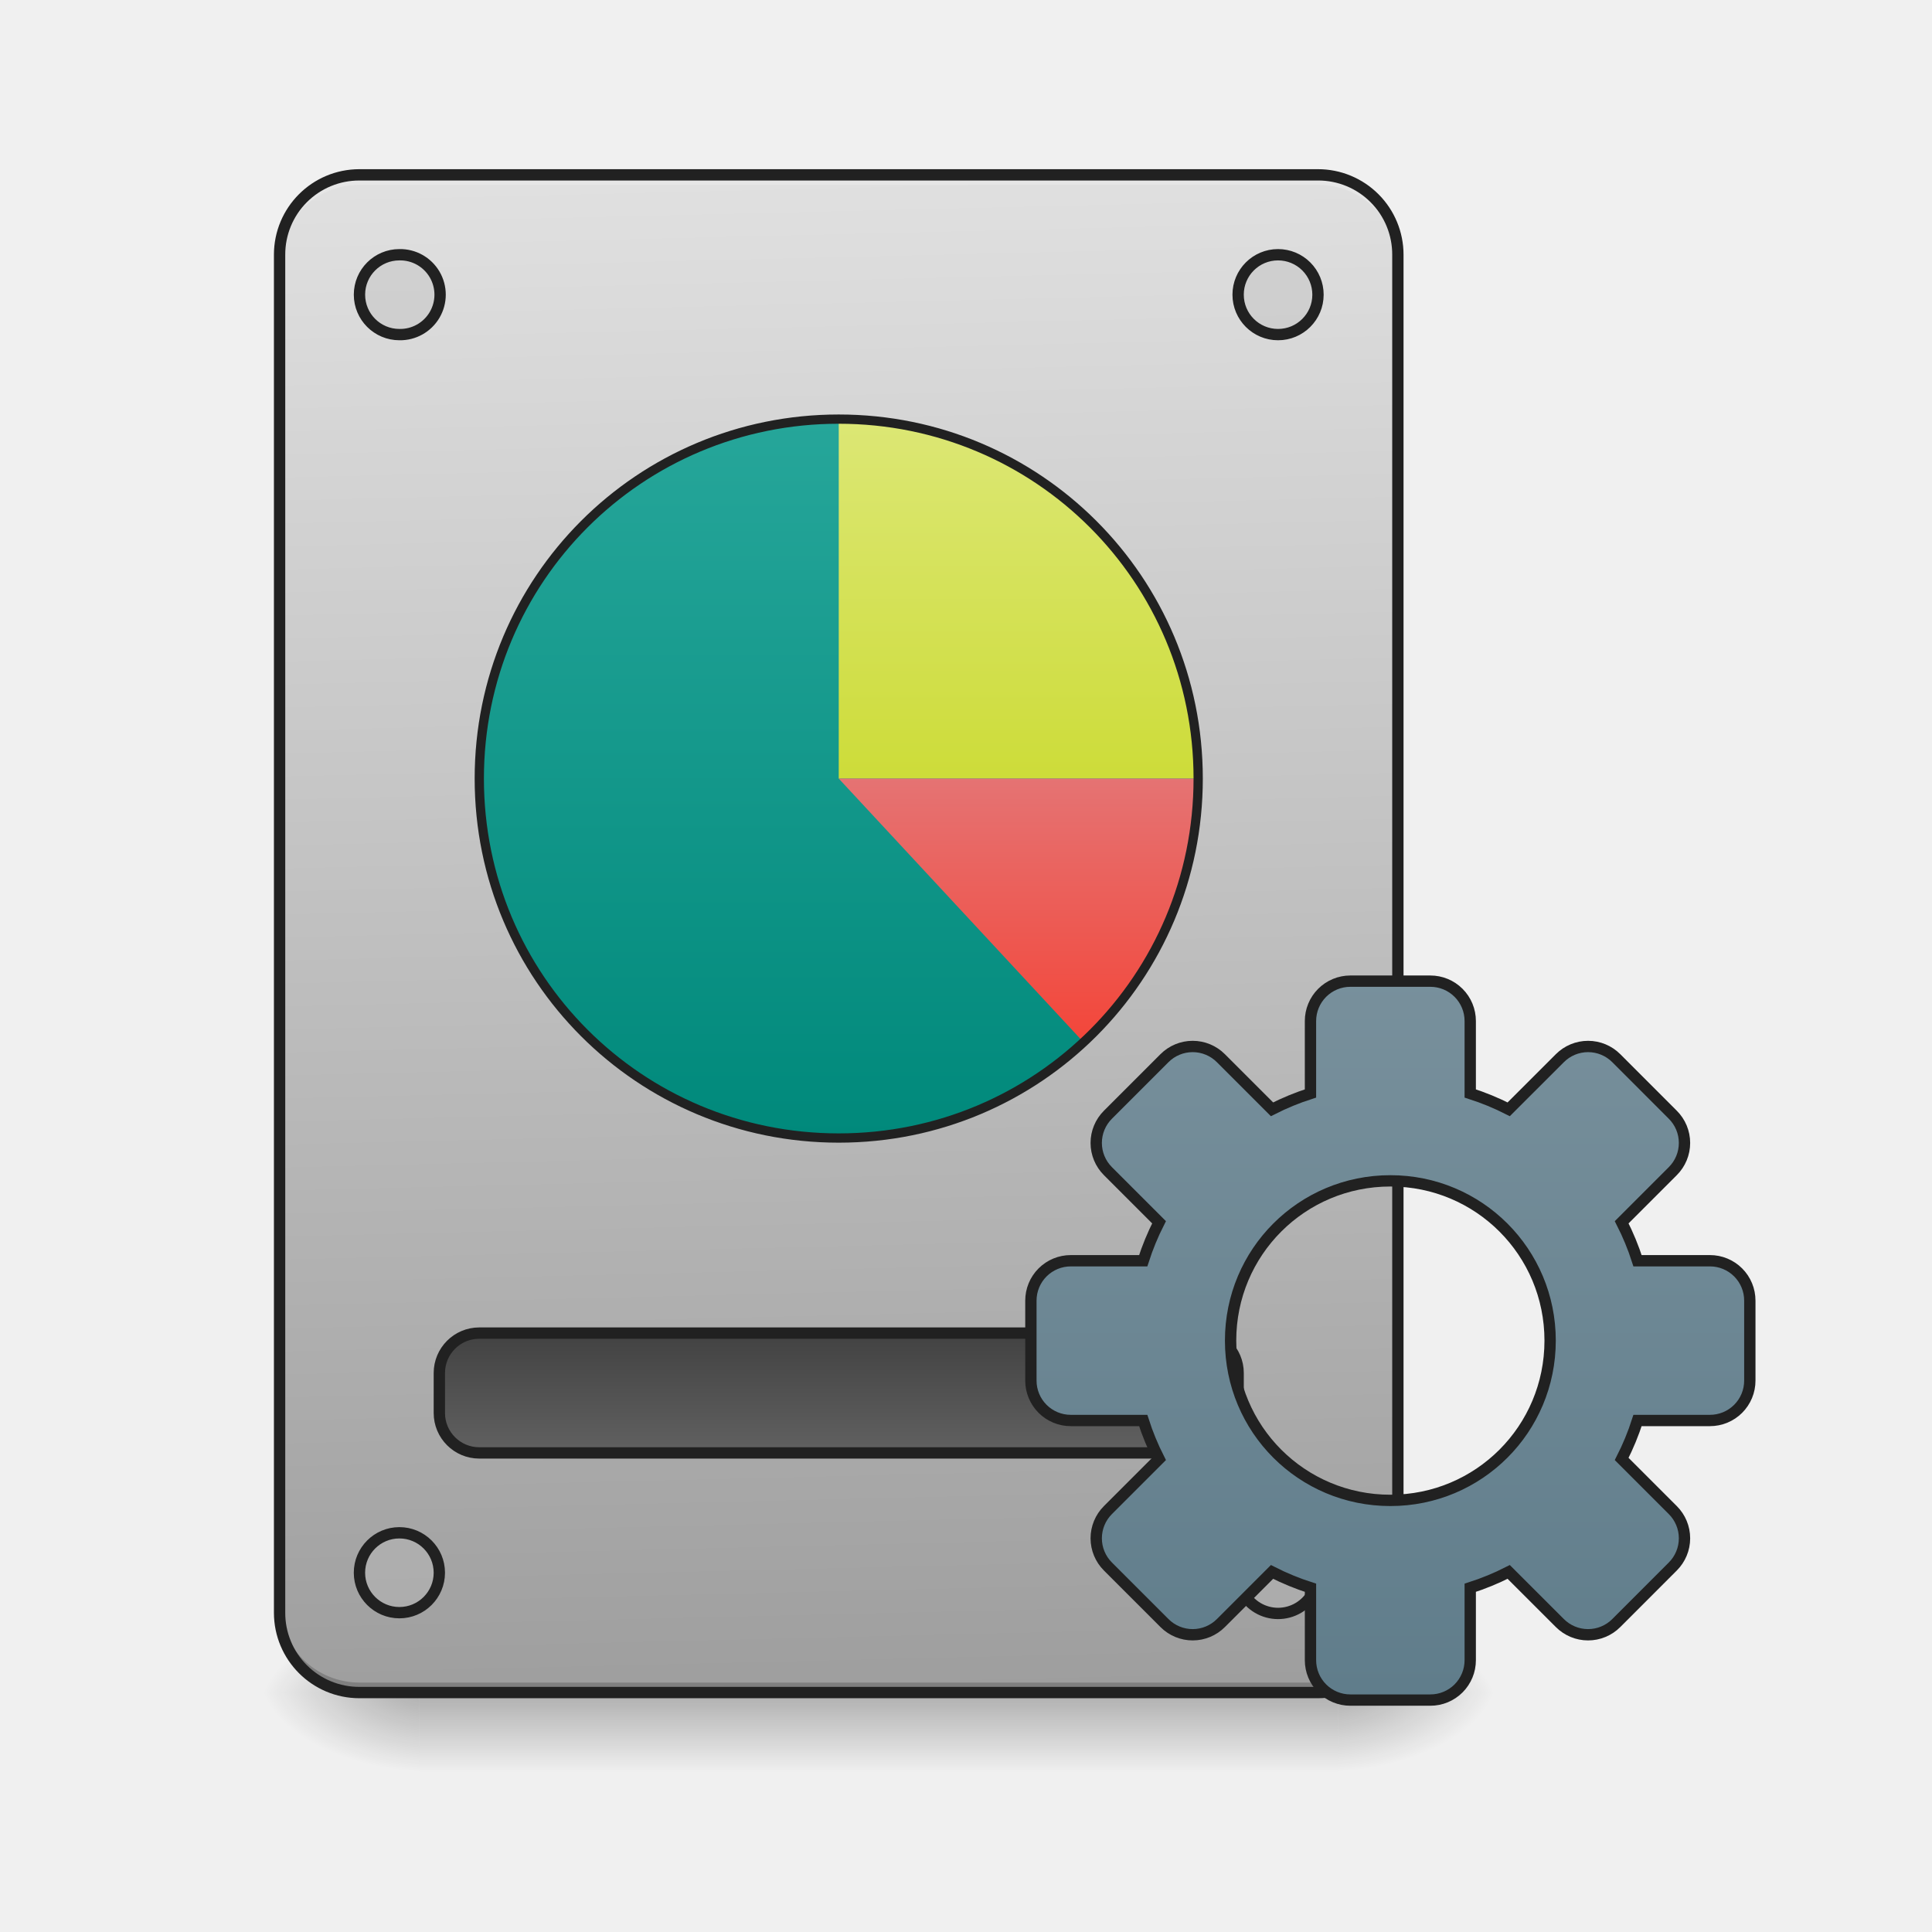
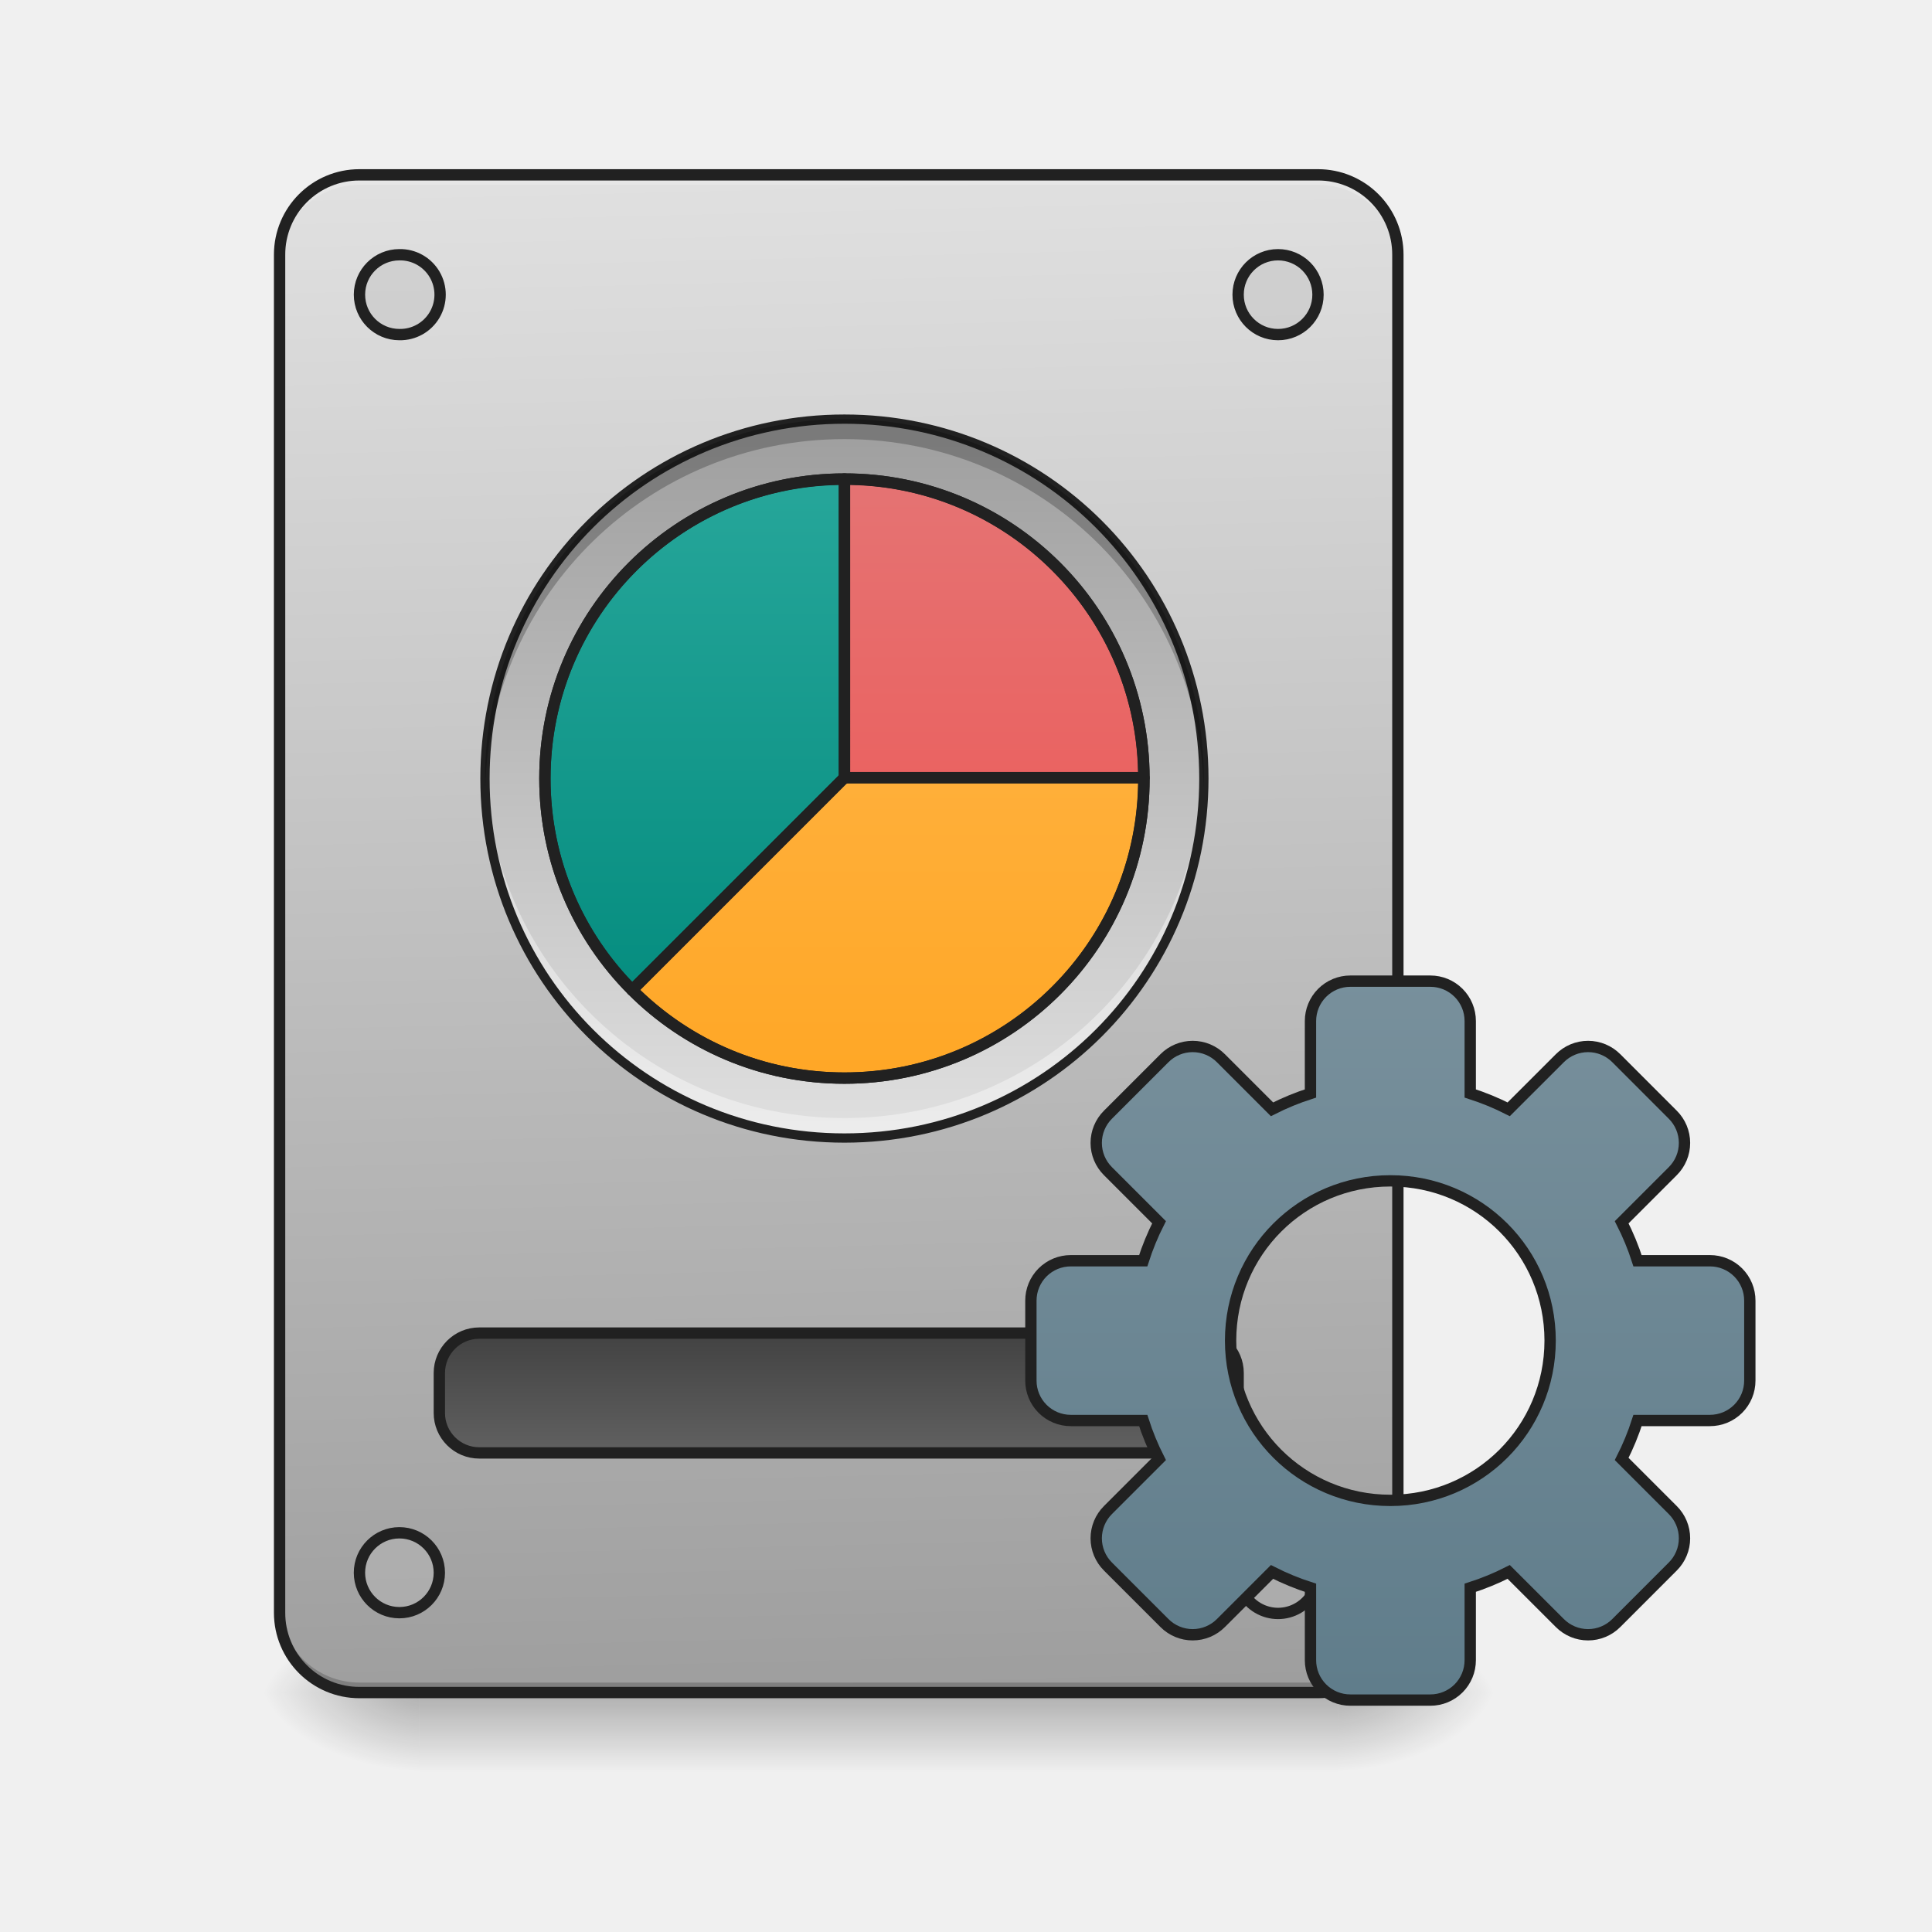
<svg xmlns="http://www.w3.org/2000/svg" width="256pt" height="256pt" viewBox="0 0 256 256">
  <defs>
    <linearGradient id="a" gradientUnits="userSpaceOnUse" x1="254" y1="233.5" x2="254" y2="254.667" gradientTransform="matrix(.50005 0 0 .50005 -18.523 107.51)">
      <stop offset="0" stop-opacity=".275" />
      <stop offset="1" stop-opacity="0" />
    </linearGradient>
    <radialGradient id="b" gradientUnits="userSpaceOnUse" cx="450.909" cy="189.579" fx="450.909" fy="189.579" r="21.167" gradientTransform="matrix(0 -.62506 -1.1251 0 387.938 508.763)">
      <stop offset="0" stop-opacity=".314" />
      <stop offset=".222" stop-opacity=".275" />
      <stop offset="1" stop-opacity="0" />
    </radialGradient>
    <radialGradient id="c" gradientUnits="userSpaceOnUse" cx="450.909" cy="189.579" fx="450.909" fy="189.579" r="21.167" gradientTransform="matrix(0 .62506 1.1251 0 -155.083 -60.22)">
      <stop offset="0" stop-opacity=".314" />
      <stop offset=".222" stop-opacity=".275" />
      <stop offset="1" stop-opacity="0" />
    </radialGradient>
    <radialGradient id="d" gradientUnits="userSpaceOnUse" cx="450.909" cy="189.579" fx="450.909" fy="189.579" r="21.167" gradientTransform="matrix(0 -.62506 1.1251 0 -155.083 508.763)">
      <stop offset="0" stop-opacity=".314" />
      <stop offset=".222" stop-opacity=".275" />
      <stop offset="1" stop-opacity="0" />
    </radialGradient>
    <radialGradient id="e" gradientUnits="userSpaceOnUse" cx="450.909" cy="189.579" fx="450.909" fy="189.579" r="21.167" gradientTransform="matrix(0 .62506 -1.1251 0 387.938 -60.22)">
      <stop offset="0" stop-opacity=".314" />
      <stop offset=".222" stop-opacity=".275" />
      <stop offset="1" stop-opacity="0" />
    </radialGradient>
    <linearGradient id="f" gradientUnits="userSpaceOnUse" x1="306.917" y1="-25.792" x2="305.955" y2="-141.415" gradientTransform="matrix(.6028 0 0 1.7393 -62.709 269.13)">
      <stop offset="0" stop-color="#9e9e9e" />
      <stop offset="1" stop-color="#e0e0e0" />
    </linearGradient>
    <linearGradient id="g" gradientUnits="userSpaceOnUse" x1="254" y1="159.417" x2="254" y2="191.167" gradientTransform="translate(-31.75 -21.167)">
      <stop offset="0" stop-color="#424242" />
      <stop offset="1" stop-color="#616161" />
    </linearGradient>
    <linearGradient id="h" gradientUnits="userSpaceOnUse" x1="254" y1="148.833" x2="254" y2="-41.667" gradientTransform="translate(114.423 84.667)">
      <stop offset="0" stop-color="#607d8b" />
      <stop offset="1" stop-color="#78909c" />
    </linearGradient>
-     <linearGradient id="i" gradientUnits="userSpaceOnUse" x1="254" y1="-105.167" x2="254" y2="85.333" gradientTransform="matrix(.50005 0 0 .50005 -15.877 108.124)">
+     <linearGradient id="i" gradientUnits="userSpaceOnUse" x1="254" y1="-105.167" x2="254" y2="85.333" gradientTransform="matrix(.50005 0 0 .50005 -15.12 108.124)">
      <stop offset="0" stop-color="#26a69a" />
      <stop offset="1" stop-color="#00897b" />
    </linearGradient>
-     <linearGradient id="j" gradientUnits="userSpaceOnUse" x1="1120" y1="775.118" x2="1120" y2="415.118" gradientTransform="matrix(.1323 0 0 .1323 -15.877 .614)">
-       <stop offset="0" stop-color="#cddc39" />
-       <stop offset="1" stop-color="#dce775" />
+     <linearGradient id="j" gradientUnits="userSpaceOnUse" x1="254" y1="-105.167" x2="254" y2="85.333" gradientTransform="matrix(.50005 0 0 .50005 -15.12 108.124)">
+       <stop offset="0" stop-color="#9e9e9e" />
+       <stop offset="1" stop-color="#e0e0e0" />
    </linearGradient>
-     <linearGradient id="k" gradientUnits="userSpaceOnUse" x1="1040" y1="495.117" x2="1040" y2="775.117" gradientTransform="matrix(.1323 0 0 -.1323 -15.877 205.717)">
-       <stop offset="0" stop-color="#f44336" />
+     <linearGradient id="k" gradientUnits="userSpaceOnUse" x1="254" y1="-89.292" x2="254" y2="69.458" gradientTransform="matrix(.50005 0 0 .50005 -15.113 108.249)">
+       <stop offset="0" stop-color="#26a69a" />
+       <stop offset="1" stop-color="#00897b" />
+     </linearGradient>
+     <linearGradient id="l" gradientUnits="userSpaceOnUse" x1="959.988" y1="1075.118" x2="959.988" y2="475.118" gradientTransform="matrix(.1323 0 0 .1323 -15.119 .614)">
+       <stop offset="0" stop-color="#ef5350" />
      <stop offset="1" stop-color="#e57373" />
+     </linearGradient>
+     <linearGradient id="m" gradientUnits="userSpaceOnUse" x1="959.988" y1="1075.118" x2="959.988" y2="475.118" gradientTransform="matrix(.1323 0 0 .1323 -15.119 .614)">
+       <stop offset="0" stop-color="#ffa726" />
+       <stop offset="1" stop-color="#ffb74d" />
    </linearGradient>
  </defs>
  <path d="M55.566 224.27H177.29v10.585H55.566zm0 0" fill="url(#a)" />
  <path d="M177.29 224.27h21.167v-10.583h-21.168zm0 0" fill="url(#b)" />
  <path d="M55.566 224.27H34.398v10.585h21.168zm0 0" fill="url(#c)" />
  <path d="M55.566 224.27H34.398v-10.583h21.168zm0 0" fill="url(#d)" />
  <path d="M177.29 224.27h21.167v10.585h-21.168zm0 0" fill="url(#e)" />
  <path d="M47.629 23.168H174.64c5.847 0 10.586 4.738 10.586 10.586v179.934c0 5.843-4.739 10.582-10.586 10.582H47.629c-5.844 0-10.582-4.739-10.582-10.583V33.755c0-5.848 4.738-10.586 10.582-10.586zm0 0" fill="url(#f)" />
  <path d="M47.629 224.27a10.558 10.558 0 0 1-10.582-10.583v-1.324a10.561 10.561 0 0 0 10.582 10.586H174.64a10.564 10.564 0 0 0 10.586-10.586v1.325a10.561 10.561 0 0 1-10.586 10.582zm0 0" fill-opacity=".196" />
  <path d="M47.629 23.168a10.561 10.561 0 0 0-10.582 10.586v1.32c0-5.863 4.719-10.594 10.582-10.582H174.64c5.863-.012 10.586 4.719 10.586 10.582v-1.32a10.564 10.564 0 0 0-10.586-10.586zm0 0" fill="#e6e6e6" fill-opacity=".937" />
  <path d="M47.629 22.418c-6.266 0-11.332 5.07-11.332 11.336v179.934c0 6.265 5.066 11.335 11.332 11.335H174.64a11.33 11.33 0 0 0 11.336-11.335V33.754a11.33 11.33 0 0 0-11.336-11.336zm0 1.5H174.64a9.8 9.8 0 0 1 9.836 9.836v179.934a9.796 9.796 0 0 1-9.836 9.832H47.629a9.793 9.793 0 0 1-9.832-9.833V33.755a9.796 9.796 0 0 1 9.832-9.836zm0 0" fill="#212121" />
  <path d="M127.003 138.248h190.498c5.843 0 10.585 4.741 10.585 10.584v10.585c0 5.844-4.742 10.585-10.585 10.585H127.003c-5.85 0-10.584-4.741-10.584-10.585v-10.585c0-5.843 4.733-10.584 10.584-10.584zm0 0" transform="matrix(.50005 0 0 .50005 0 107.51)" fill="url(#g)" stroke-width="3" stroke-linecap="round" stroke="#212121" />
  <path d="M52.922 33.754a5.292 5.292 0 1 1 0 10.582 5.291 5.291 0 1 1 0-10.582zm0 0M169.348 33.754a5.29 5.29 0 0 1 5.293 5.293 5.289 5.289 0 0 1-5.293 5.289 5.288 5.288 0 0 1-5.29-5.29 5.289 5.289 0 0 1 5.29-5.292zm0 0M169.348 203.102a5.292 5.292 0 0 1 5.293 5.293 5.292 5.292 0 1 1-10.582 0 5.291 5.291 0 0 1 5.289-5.293zm0 0M52.922 203.102a5.295 5.295 0 0 1 5.293 5.293 5.295 5.295 0 0 1-5.293 5.293 5.295 5.295 0 0 1-5.293-5.293 5.295 5.295 0 0 1 5.293-5.293zm0 0" fill="#bdbdbd" fill-opacity=".392" stroke-width="1.5" stroke-linecap="round" stroke="#212121" />
  <path d="M357.84 44.99a10.563 10.563 0 0 0-10.584 10.586v19.178a68.993 68.993 0 0 0-10.194 4.194l-13.538-13.537a10.557 10.557 0 0 0-14.968 0L293.59 80.378a10.557 10.557 0 0 0 0 14.967l13.538 13.538a68.993 68.993 0 0 0-4.195 10.194h-19.178a10.563 10.563 0 0 0-10.585 10.585v21.162a10.563 10.563 0 0 0 10.585 10.585h19.178a68.993 68.993 0 0 0 4.195 10.195l-13.538 13.537a10.557 10.557 0 0 0 0 14.968l14.967 14.967a10.557 10.557 0 0 0 14.968 0l13.538-13.538a68.993 68.993 0 0 0 10.194 4.195v19.178a10.563 10.563 0 0 0 10.585 10.585h21.162a10.563 10.563 0 0 0 10.585-10.585v-19.178a68.993 68.993 0 0 0 10.194-4.195l13.546 13.538a10.557 10.557 0 0 0 14.967 0l14.96-14.967a10.557 10.557 0 0 0 0-14.968l-13.538-13.537a68.191 68.191 0 0 0 4.203-10.195h19.17a10.558 10.558 0 0 0 10.584-10.585v-21.162a10.558 10.558 0 0 0-10.584-10.585h-19.17a68.191 68.191 0 0 0-4.203-10.194l13.538-13.538a10.557 10.557 0 0 0 0-14.967l-14.96-14.967a10.557 10.557 0 0 0-14.967 0l-13.546 13.537a68.993 68.993 0 0 0-10.194-4.194V55.576a10.563 10.563 0 0 0-10.585-10.585zm10.586 52.918c23.45 0 42.332 18.88 42.332 42.332 0 23.458-18.881 42.34-42.332 42.34-23.459 0-42.34-18.882-42.34-42.34 0-23.451 18.881-42.332 42.34-42.332zm0 0" transform="matrix(.50005 0 0 .50005 0 107.51)" fill="url(#h)" stroke-width="3" stroke-linecap="round" stroke="#212121" />
-   <path d="M111.137 55.535c26.304 0 47.629 21.324 47.629 47.63 0 26.304-21.325 47.632-47.63 47.632-26.304 0-47.628-21.328-47.628-47.633 0-26.305 21.324-47.629 47.629-47.629zm0 0" fill="url(#i)" />
-   <path d="M111.137 55.535v47.63h47.629c0-26.388-21.243-47.63-47.63-47.63zm0 0" fill="url(#j)" />
-   <path d="M111.137 103.164l32.437 34.938c9.356-8.688 15.192-21.106 15.192-34.938zm0 0" fill="url(#k)" />
-   <path d="M111.137 54.922c-26.719 0-48.242 21.527-48.242 48.242 0 26.719 21.523 48.246 48.242 48.246 26.715 0 48.242-21.527 48.242-48.246 0-26.715-21.527-48.242-48.242-48.242zm0 1.226c26.054 0 47.015 20.961 47.015 47.016 0 26.059-20.96 47.016-47.015 47.016-26.059 0-47.016-20.957-47.016-47.016 0-26.055 20.957-47.016 47.016-47.016zm0 0" fill="#212121" />
+   <path d="M111.89 55.535c26.305 0 47.63 21.324 47.63 47.63 0 26.304-21.325 47.632-47.63 47.632-26.304 0-47.628-21.328-47.628-47.633 0-26.305 21.324-47.629 47.629-47.629zm0 0" fill="url(#i)" />
+   <path d="M111.89 55.535c26.305 0 47.63 21.324 47.63 47.63 0 26.304-21.325 47.632-47.63 47.632-26.304 0-47.628-21.328-47.628-47.633 0-26.305 21.324-47.629 47.629-47.629zm0 0" fill="url(#j)" />
+   <path d="M111.89 63.598c-21.984.004-39.683 17.707-39.683 39.691 0 10.961 4.402 20.86 11.54 28.027l28.132-28.132h-.098v-.02h.11zm0 0" fill="url(#k)" />
+   <path d="M111.89 150.797c-26.386 0-47.628-21.246-47.628-47.633 0-.441.008-.883.02-1.32.695 25.77 21.667 46.304 47.609 46.304 25.945 0 46.914-20.535 47.613-46.304.012.437.016.879.016 1.32 0 26.387-21.243 47.633-47.63 47.633zm0 0" fill="#fff" fill-opacity=".392" />
+   <path d="M111.89 54.922c-26.714 0-48.242 21.527-48.242 48.242 0 26.719 21.528 48.246 48.243 48.246 26.718 0 48.242-21.527 48.242-48.246 0-26.715-21.524-48.242-48.242-48.242zm0 1.226c26.06 0 47.016 20.961 47.016 47.016 0 26.059-20.957 47.016-47.015 47.016-26.055 0-47.016-20.957-47.016-47.016 0-26.055 20.96-47.016 47.016-47.016zm0 0" fill="#212121" />
+   <path d="M111.902 63.473v39.558l.067-.07.011.012-.066.066h39.668c-.066-21.926-17.738-39.562-39.68-39.566zm0 0" fill="url(#l)" />
+   <path d="M111.902 103.059v.105h-.015v-.098L83.75 131.203c7.18 7.207 17.121 11.652 28.145 11.652 21.988 0 39.69-17.699 39.69-39.69 0-.036-.003-.071-.003-.106zm0 0" fill="url(#m)" />
+   <path d="M111.89 55.535c-26.386 0-47.628 21.242-47.628 47.63 0 .444.008.886.02 1.323.695-25.77 21.667-46.304 47.609-46.304 25.945 0 46.914 20.535 47.613 46.304a49.5 49.5 0 0 0 .016-1.324c0-26.387-21.243-47.629-47.63-47.629zm0 0" fill-opacity=".235" />
+   <path d="M111.89 63.473c21.923 0 39.692 17.773 39.692 39.691 0 21.922-17.77 39.691-39.691 39.691-21.922 0-39.692-17.77-39.692-39.69 0-21.919 17.77-39.692 39.692-39.692zm0 0" fill="none" stroke-width="1.5" stroke-linecap="round" stroke-linejoin="round" stroke="#212121" />
+   <path d="M111.887 62.723c-22.39.007-40.434 18.054-40.434 40.441 0 11.164 4.484 21.254 11.754 28.559a.75.75 0 0 0 1.063 0l28.132-28.137a.439.439 0 0 0 .07-.078l.032-.043a.752.752 0 0 0 .133-.426V63.473a.75.75 0 0 0-.75-.75zm-.75 1.539v38.39a.54.54 0 0 0-.07.153l-27.301 27.3c-6.692-6.988-10.813-16.449-10.813-26.94 0-21.33 16.953-38.497 38.184-38.903zm0 0" fill="#212121" />
+   <path d="M111.902 62.723a.75.75 0 0 0-.75.75v39.27l.23-.231a.75.75 0 0 0-.202.695l-.012-.012a.762.762 0 0 0 .262.418c.14.117.308.176.484.176h39.668a.75.75 0 0 0 .75-.75c-.066-22.332-18.086-40.309-40.43-40.316zm.75 1.539a38.793 38.793 0 0 1 38.141 38.027h-38.14zm0 0" fill="#212121" />
+   <path d="M111.902 102.309c-.14 0-.277.039-.394.113l-.043.023a.818.818 0 0 0-.11.094L83.22 130.672a.752.752 0 0 0 0 1.062c7.312 7.34 17.453 11.871 28.676 11.871 22.39 0 40.44-18.046 40.44-40.44 0-.056-.003-.09-.003-.106a.75.75 0 0 0-.75-.75zm.387 1.5h38.512c-.344 21.28-17.54 38.296-38.906 38.296-10.551 0-20.063-4.167-27.06-10.925l27.302-27.301a.907.907 0 0 0 .152-.07zm0 0" fill="#212121" />
</svg>
